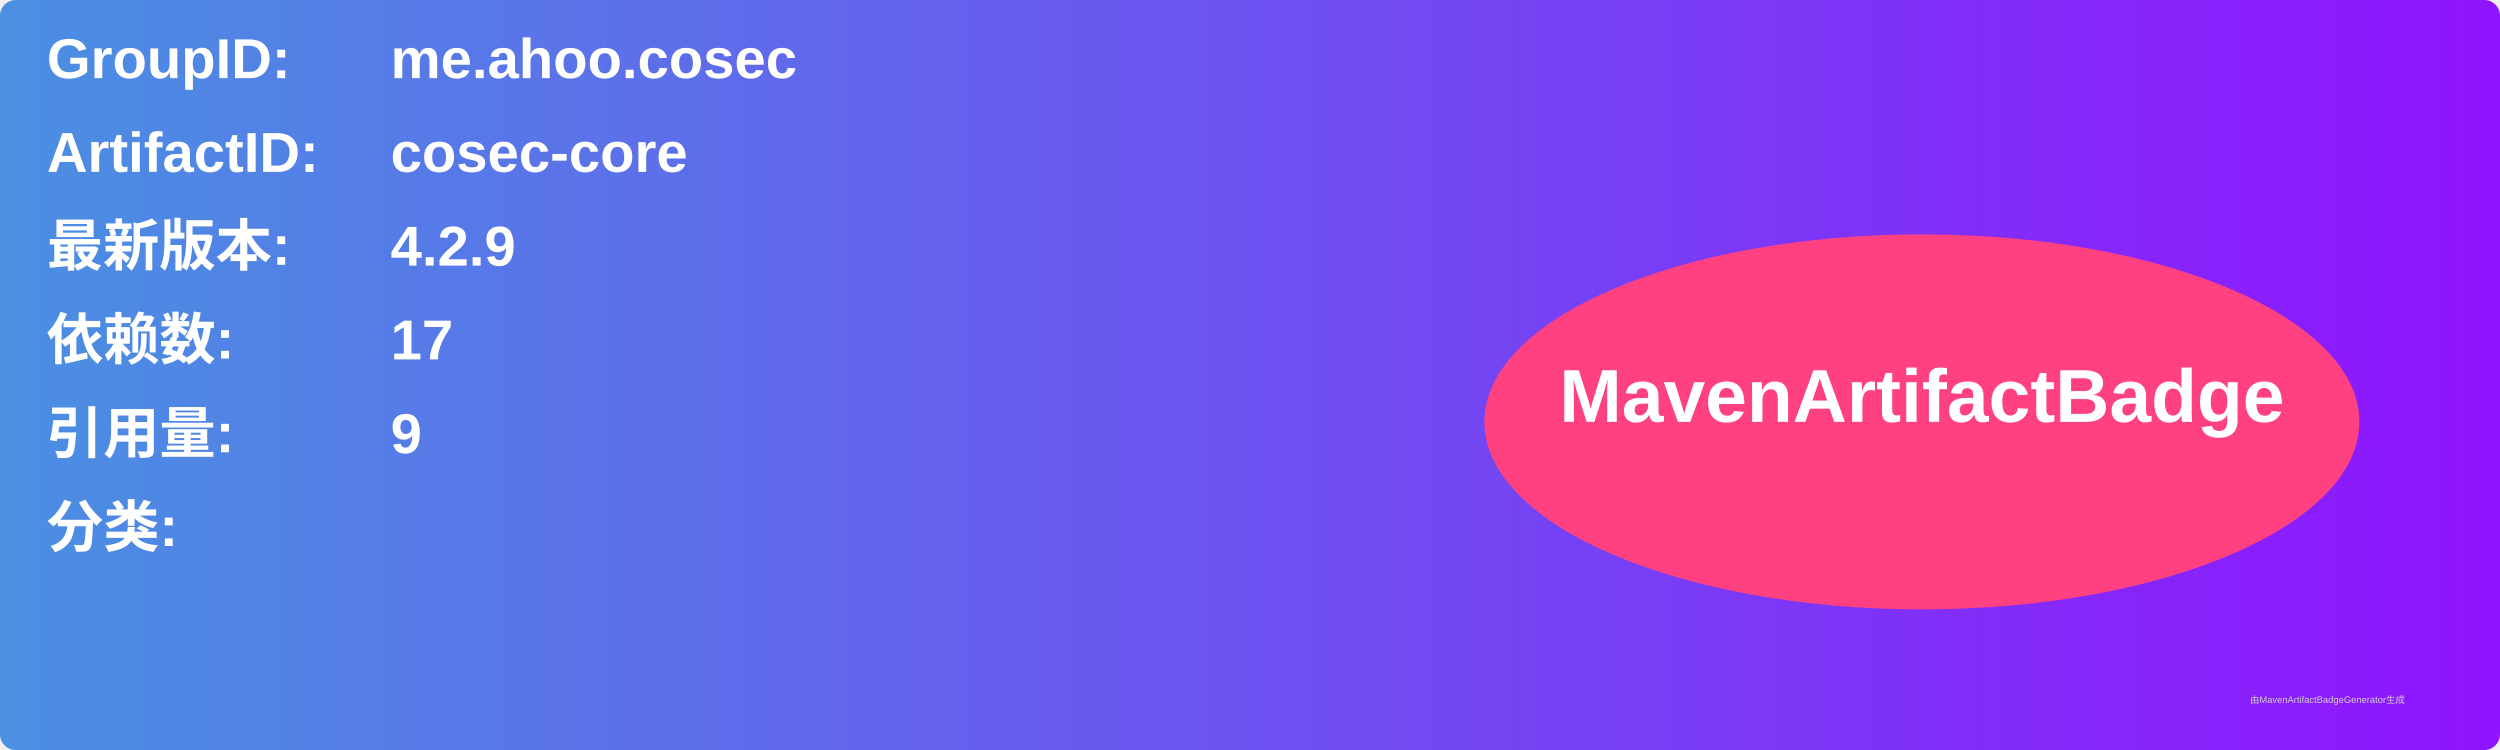
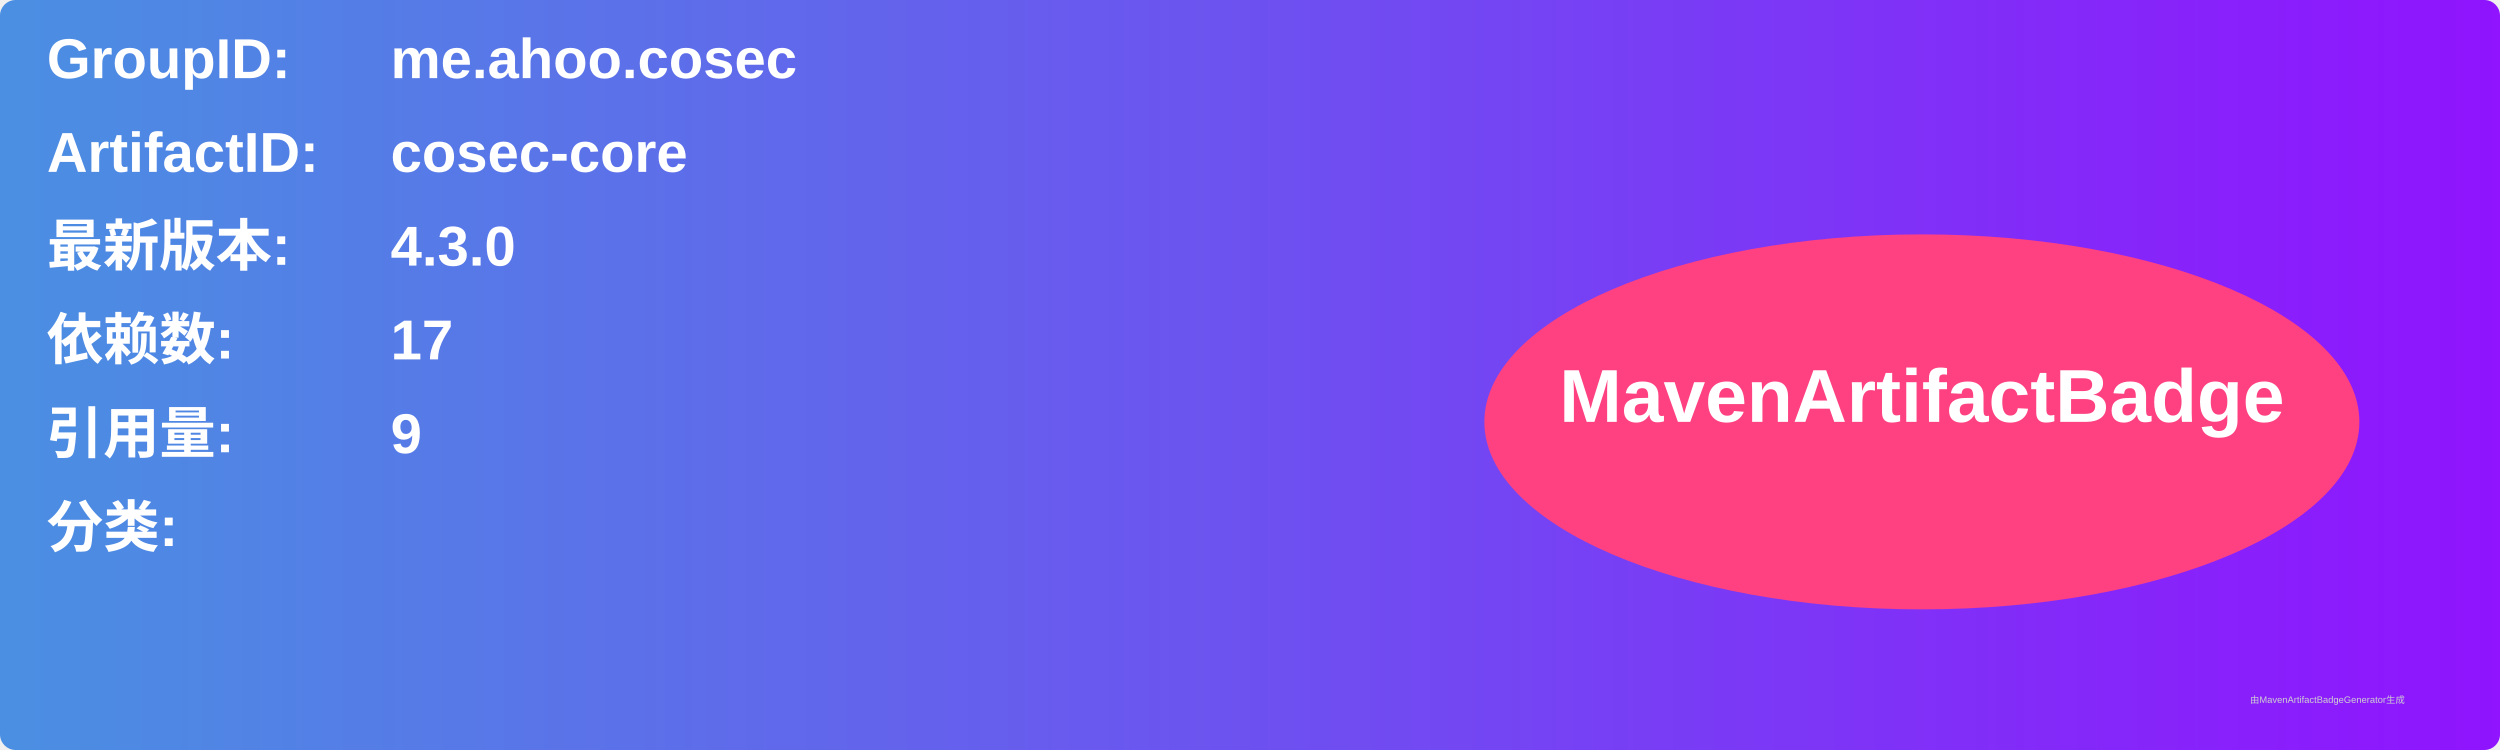
<svg xmlns="http://www.w3.org/2000/svg" width="800" height="240" viewBox="0 0 800 240">
  <linearGradient id="grad" x1="0%" y1="0%" x2="100%" y2="0%">
    <stop offset="0%" stop-color="#4a90e2" />
    <stop offset="100%" stop-color="#9013fe" />
  </linearGradient>
  <rect width="100%" height="100%" rx="5" ry="5" fill="url(#grad)" />
  <g transform="translate(15, 15)">
    <text x="0" y="10" font-family="Arial" font-size="18" fill="white" font-weight="bold" width="260">GroupID:</text>
    <text x="110" y="10" font-family="Arial" font-size="18" fill="white" font-weight="bold" width="460">me.ahoo.cosec</text>
    <text x="0" y="40" font-family="Arial" font-size="18" fill="white" font-weight="bold" width="260">ArtifactID:</text>
    <text x="110" y="40" font-family="Arial" font-size="18" fill="white" font-weight="bold" width="460">cosec-core</text>
    <text x="0" y="70" font-family="Arial" font-size="18" fill="white" font-weight="bold">最新版本:</text>
    <text x="110" y="70" font-family="Arial" font-size="18" fill="white" font-weight="bold">
-       <tspan font-weight="bold">4.2.9</tspan>
+       <tspan font-weight="bold">4.3.0</tspan>
    </text>
    <text x="0" y="100" font-family="Arial" font-size="18" fill="white" font-weight="bold">依赖数: </text>
    <text x="110" y="100" font-family="Arial" font-size="18" fill="white">
      <tspan font-weight="bold">17</tspan>
    </text>
    <text x="0" y="130" font-family="Arial" font-size="18" fill="white" font-weight="bold">引用量: </text>
    <text x="110" y="130" font-family="Arial" font-size="18" fill="white">
      <tspan font-weight="bold">9</tspan>
    </text>
    <text x="0" y="160" font-family="Arial" font-size="18" fill="white" font-weight="bold">分类:</text>
    <text x="10" y="190" font-family="Arial" font-size="10" fill="white">
      <tspan font-weight="bold" />
    </text>
    <ellipse cx="600" cy="120" rx="140" ry="60" fill="#ff4081" />
    <text x="600" y="120" text-anchor="middle" font-family="Arial" font-size="24" fill="white" font-weight="bold">MavenArtifactBadge</text>
  </g>
  <text x="720" y="225" font-family="Arial" font-size="3" fill="#d0d0d0">由MavenArtifactBadgeGenerator生成</text>
</svg>
